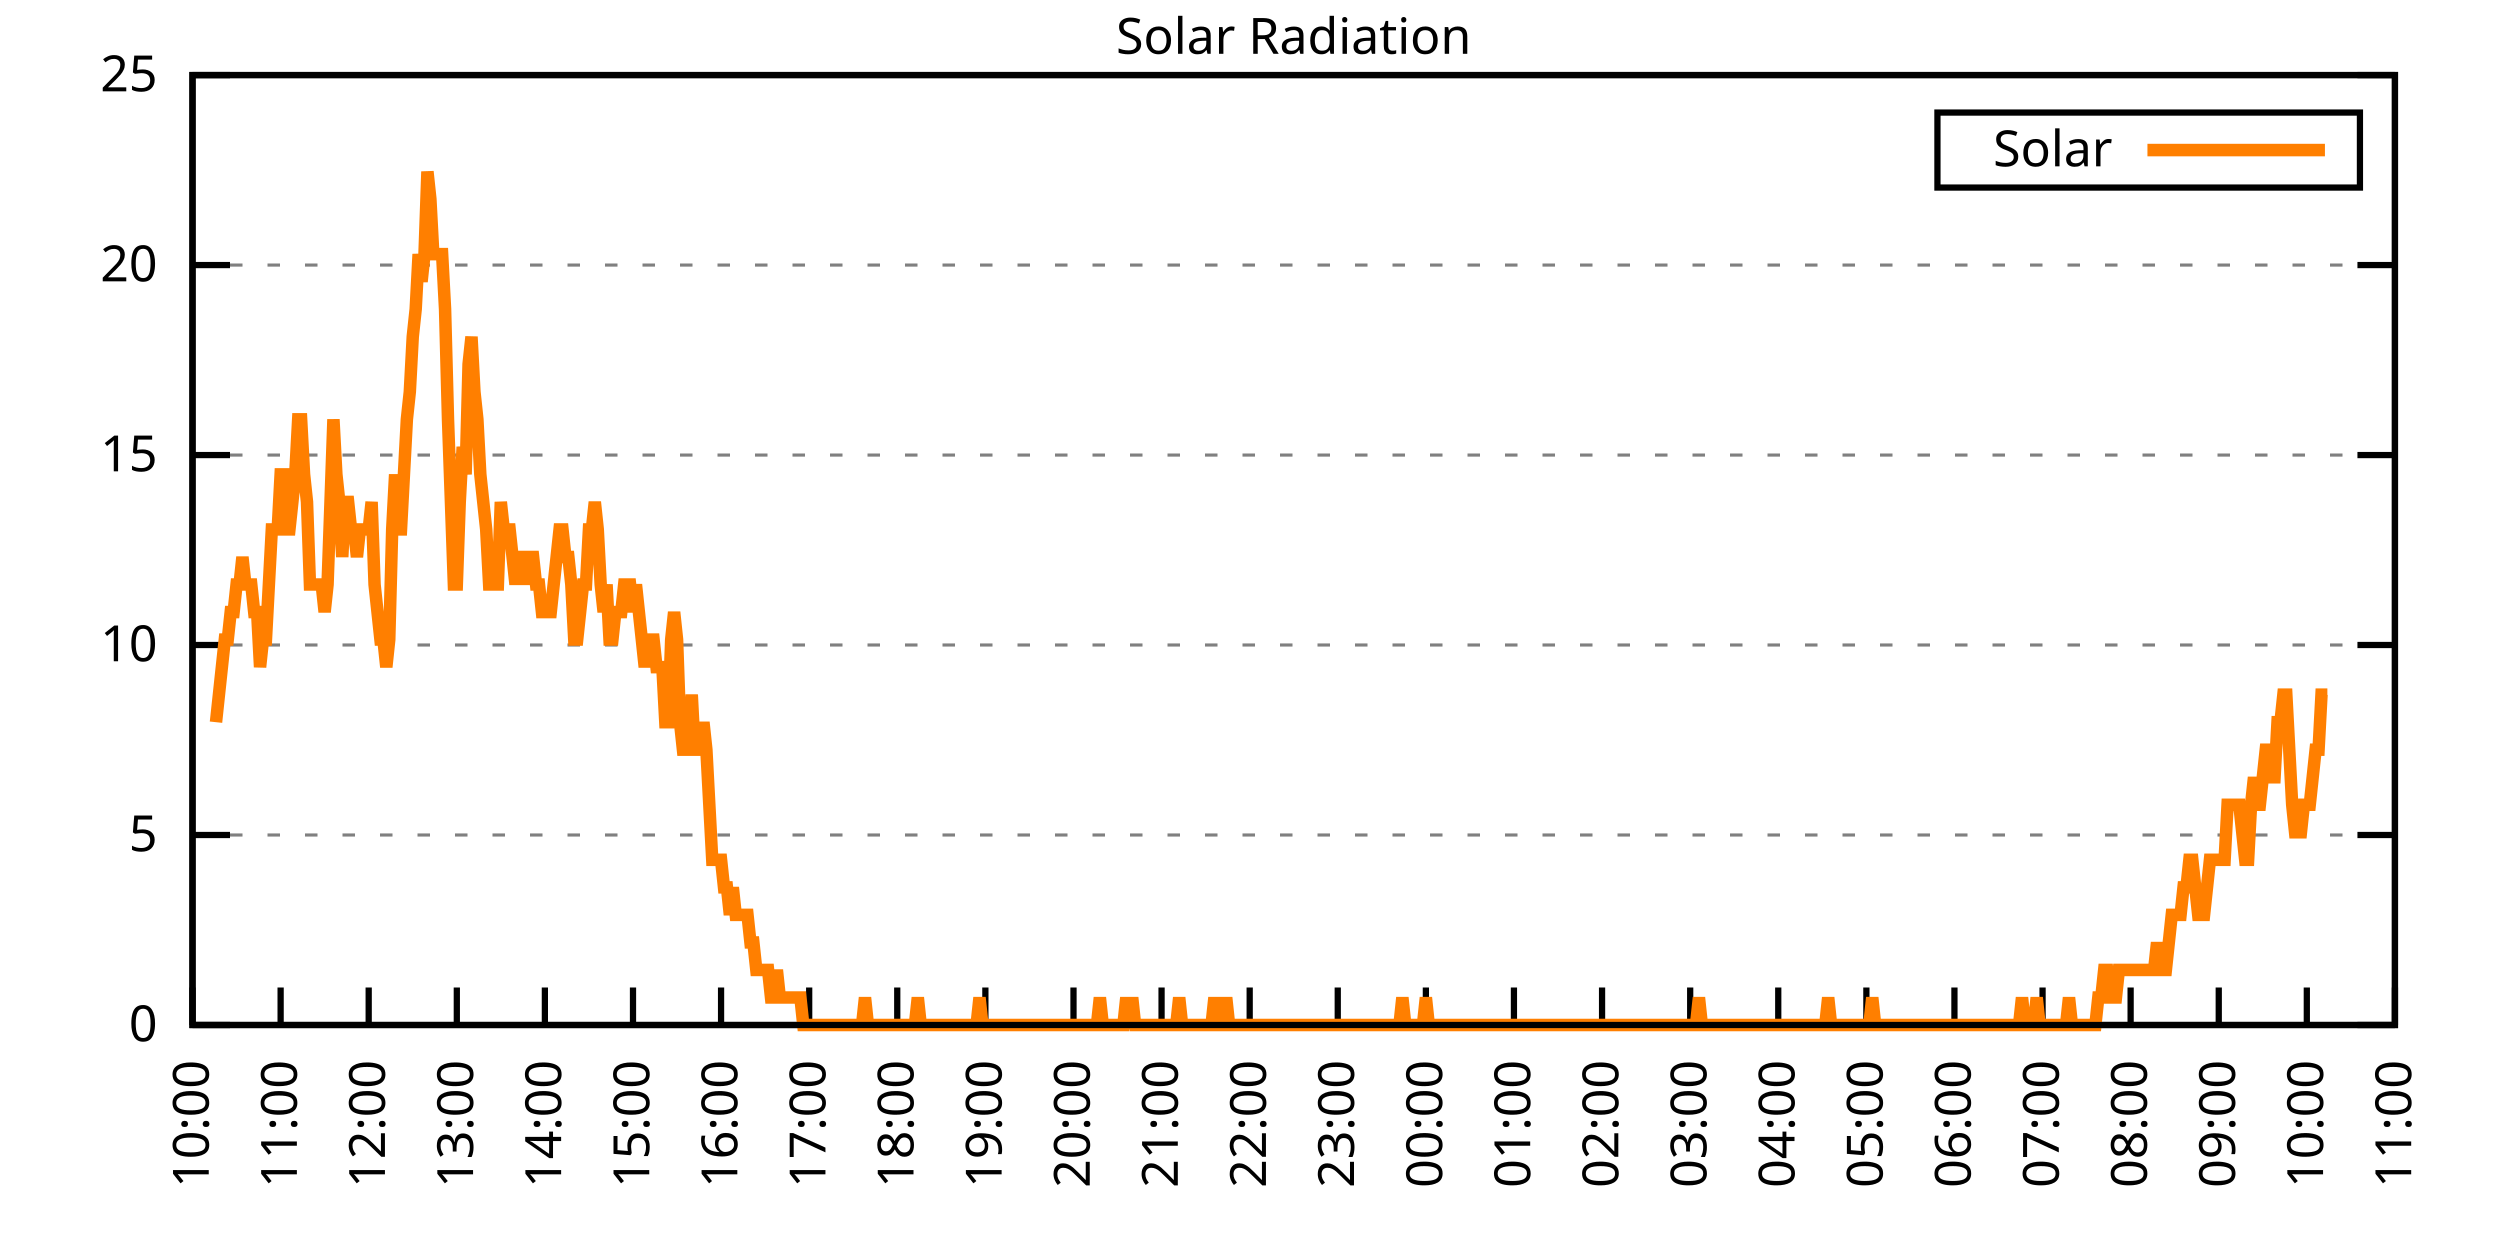
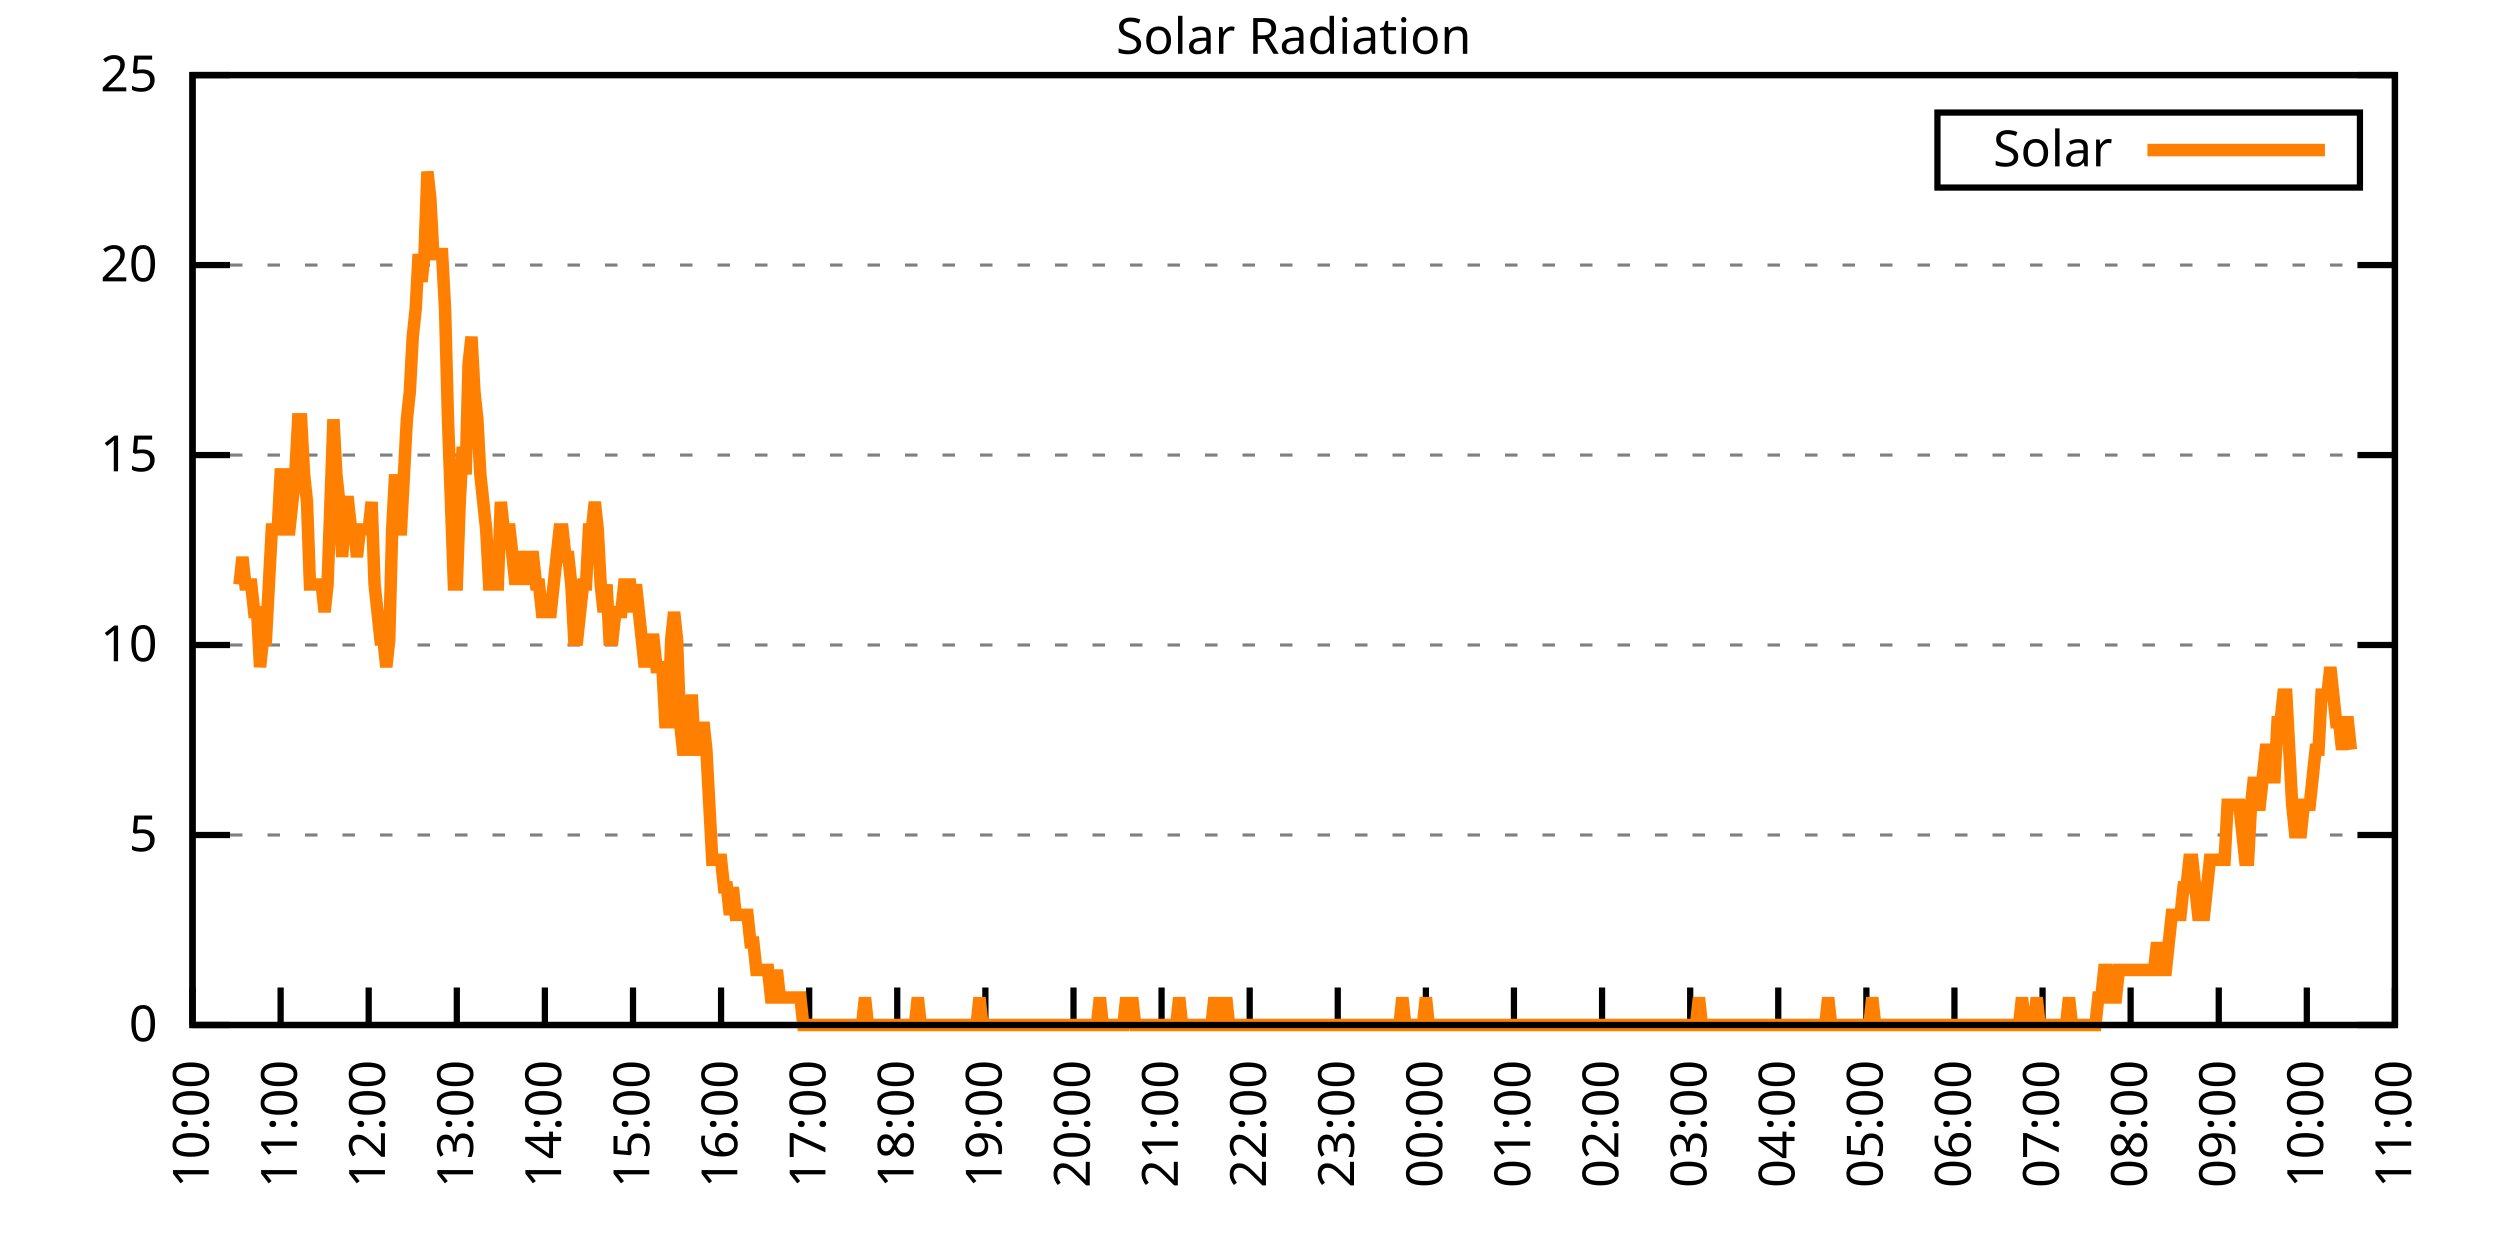
<svg xmlns="http://www.w3.org/2000/svg" xmlns:xlink="http://www.w3.org/1999/xlink" width="400" height="200" viewBox="0 0 400 200">
  <g id="gnuplot_canvas">
    <rect x="0" y="0" width="400" height="200" fill="none" />
    <defs>
      <circle id="gpDot" r="0.5" stroke-width="0.5" stroke="currentColor" />
      <path id="gpPt0" stroke-width="0.333" stroke="currentColor" d="M-1,0 h2 M0,-1 v2" />
      <path id="gpPt1" stroke-width="0.333" stroke="currentColor" d="M-1,-1 L1,1 M1,-1 L-1,1" />
      <path id="gpPt2" stroke-width="0.333" stroke="currentColor" d="M-1,0 L1,0 M0,-1 L0,1 M-1,-1 L1,1 M-1,1 L1,-1" />
      <rect id="gpPt3" stroke-width="0.333" stroke="currentColor" x="-1" y="-1" width="2" height="2" />
      <rect id="gpPt4" stroke-width="0.333" stroke="currentColor" fill="currentColor" x="-1" y="-1" width="2" height="2" />
      <circle id="gpPt5" stroke-width="0.333" stroke="currentColor" cx="0" cy="0" r="1" />
      <use xlink:href="#gpPt5" id="gpPt6" fill="currentColor" stroke="none" />
      <path id="gpPt7" stroke-width="0.333" stroke="currentColor" d="M0,-1.33 L-1.33,0.67 L1.33,0.67 z" />
      <use xlink:href="#gpPt7" id="gpPt8" fill="currentColor" stroke="none" />
      <use xlink:href="#gpPt7" id="gpPt9" stroke="currentColor" transform="rotate(180)" />
      <use xlink:href="#gpPt9" id="gpPt10" fill="currentColor" stroke="none" />
      <use xlink:href="#gpPt3" id="gpPt11" stroke="currentColor" transform="rotate(45)" />
      <use xlink:href="#gpPt11" id="gpPt12" fill="currentColor" stroke="none" />
      <path id="gpPt13" stroke-width="0.333" stroke="currentColor" d="M0,1.330 L1.265,0.411 L0.782,-1.067 L-0.782,-1.076 L-1.265,0.411 z" />
      <use xlink:href="#gpPt13" id="gpPt14" fill="currentColor" stroke="none" />
      <filter id="textbox" filterUnits="objectBoundingBox" x="0" y="0" height="1" width="1">
        <feFlood flood-color="white" flood-opacity="1" result="bgnd" />
        <feComposite in="SourceGraphic" in2="bgnd" operator="atop" />
      </filter>
      <filter id="greybox" filterUnits="objectBoundingBox" x="0" y="0" height="1" width="1">
        <feFlood flood-color="lightgrey" flood-opacity="1" result="grey" />
        <feComposite in="SourceGraphic" in2="grey" operator="atop" />
      </filter>
    </defs>
    <g fill="none" color="white" stroke="currentColor" stroke-width="1.00" stroke-linecap="butt" stroke-linejoin="miter">
</g>
    <g fill="none" color="black" stroke="currentColor" stroke-width="1.00" stroke-linecap="butt" stroke-linejoin="miter">
      <g stroke="none" shape-rendering="crispEdges">
        <polygon fill="rgb(255, 255, 255)" points="30.80,164.00 383.18,164.00 383.18,12.02 30.80,12.02 " />
      </g>
    </g>
    <g fill="none" color="black" stroke="currentColor" stroke-width="1.00" stroke-linecap="butt" stroke-linejoin="miter">
</g>
    <g fill="none" color="black" stroke="black" stroke-width="0.50" stroke-linecap="butt" stroke-linejoin="miter">
</g>
    <g fill="none" color="gray" stroke="currentColor" stroke-width="0.50" stroke-linecap="butt" stroke-linejoin="miter">
      <path stroke="gray" stroke-dasharray="2,4" class="gridline" d="M30.80,164.00 L383.19,164.00  " />
    </g>
    <g fill="none" color="gray" stroke="gray" stroke-width="1.00" stroke-linecap="butt" stroke-linejoin="miter">
</g>
    <g fill="none" color="black" stroke="currentColor" stroke-width="1.00" stroke-linecap="butt" stroke-linejoin="miter">
      <path stroke="black" d="M30.80,164.00 L36.80,164.00 M383.19,164.00 L377.19,164.00  " />
      <g transform="translate(25.20,166.60)" stroke="none" fill="black" font-family="Sans" font-size="8.00" text-anchor="end">
        <text>
          <tspan font-family="Sans"> 0</tspan>
        </text>
      </g>
    </g>
    <g fill="none" color="black" stroke="currentColor" stroke-width="1.00" stroke-linecap="butt" stroke-linejoin="miter">
</g>
    <g fill="none" color="black" stroke="black" stroke-width="0.50" stroke-linecap="butt" stroke-linejoin="miter">
</g>
    <g fill="none" color="gray" stroke="currentColor" stroke-width="0.50" stroke-linecap="butt" stroke-linejoin="miter">
      <path stroke="gray" stroke-dasharray="2,4" class="gridline" d="M30.80,133.60 L383.19,133.60  " />
    </g>
    <g fill="none" color="gray" stroke="gray" stroke-width="1.00" stroke-linecap="butt" stroke-linejoin="miter">
</g>
    <g fill="none" color="black" stroke="currentColor" stroke-width="1.00" stroke-linecap="butt" stroke-linejoin="miter">
      <path stroke="black" d="M30.80,133.60 L36.80,133.60 M383.19,133.60 L377.19,133.60  " />
      <g transform="translate(25.20,136.20)" stroke="none" fill="black" font-family="Sans" font-size="8.00" text-anchor="end">
        <text>
          <tspan font-family="Sans"> 5</tspan>
        </text>
      </g>
    </g>
    <g fill="none" color="black" stroke="currentColor" stroke-width="1.00" stroke-linecap="butt" stroke-linejoin="miter">
</g>
    <g fill="none" color="black" stroke="black" stroke-width="0.50" stroke-linecap="butt" stroke-linejoin="miter">
</g>
    <g fill="none" color="gray" stroke="currentColor" stroke-width="0.50" stroke-linecap="butt" stroke-linejoin="miter">
      <path stroke="gray" stroke-dasharray="2,4" class="gridline" d="M30.80,103.20 L383.19,103.20  " />
    </g>
    <g fill="none" color="gray" stroke="gray" stroke-width="1.00" stroke-linecap="butt" stroke-linejoin="miter">
</g>
    <g fill="none" color="black" stroke="currentColor" stroke-width="1.00" stroke-linecap="butt" stroke-linejoin="miter">
      <path stroke="black" d="M30.80,103.20 L36.80,103.20 M383.19,103.20 L377.19,103.20  " />
      <g transform="translate(25.20,105.80)" stroke="none" fill="black" font-family="Sans" font-size="8.00" text-anchor="end">
        <text>
          <tspan font-family="Sans"> 10</tspan>
        </text>
      </g>
    </g>
    <g fill="none" color="black" stroke="currentColor" stroke-width="1.00" stroke-linecap="butt" stroke-linejoin="miter">
</g>
    <g fill="none" color="black" stroke="black" stroke-width="0.50" stroke-linecap="butt" stroke-linejoin="miter">
</g>
    <g fill="none" color="gray" stroke="currentColor" stroke-width="0.50" stroke-linecap="butt" stroke-linejoin="miter">
      <path stroke="gray" stroke-dasharray="2,4" class="gridline" d="M30.80,72.81 L383.19,72.81  " />
    </g>
    <g fill="none" color="gray" stroke="gray" stroke-width="1.00" stroke-linecap="butt" stroke-linejoin="miter">
</g>
    <g fill="none" color="black" stroke="currentColor" stroke-width="1.00" stroke-linecap="butt" stroke-linejoin="miter">
      <path stroke="black" d="M30.80,72.81 L36.80,72.81 M383.19,72.81 L377.19,72.81  " />
      <g transform="translate(25.20,75.41)" stroke="none" fill="black" font-family="Sans" font-size="8.00" text-anchor="end">
        <text>
          <tspan font-family="Sans"> 15</tspan>
        </text>
      </g>
    </g>
    <g fill="none" color="black" stroke="currentColor" stroke-width="1.00" stroke-linecap="butt" stroke-linejoin="miter">
</g>
    <g fill="none" color="black" stroke="black" stroke-width="0.50" stroke-linecap="butt" stroke-linejoin="miter">
</g>
    <g fill="none" color="gray" stroke="currentColor" stroke-width="0.50" stroke-linecap="butt" stroke-linejoin="miter">
      <path stroke="gray" stroke-dasharray="2,4" class="gridline" d="M30.80,42.41 L383.19,42.41  " />
    </g>
    <g fill="none" color="gray" stroke="gray" stroke-width="1.00" stroke-linecap="butt" stroke-linejoin="miter">
</g>
    <g fill="none" color="black" stroke="currentColor" stroke-width="1.00" stroke-linecap="butt" stroke-linejoin="miter">
      <path stroke="black" d="M30.80,42.41 L36.80,42.41 M383.19,42.41 L377.19,42.41  " />
      <g transform="translate(25.20,45.01)" stroke="none" fill="black" font-family="Sans" font-size="8.00" text-anchor="end">
        <text>
          <tspan font-family="Sans"> 20</tspan>
        </text>
      </g>
    </g>
    <g fill="none" color="black" stroke="currentColor" stroke-width="1.00" stroke-linecap="butt" stroke-linejoin="miter">
</g>
    <g fill="none" color="black" stroke="black" stroke-width="0.50" stroke-linecap="butt" stroke-linejoin="miter">
</g>
    <g fill="none" color="gray" stroke="currentColor" stroke-width="0.50" stroke-linecap="butt" stroke-linejoin="miter">
      <path stroke="gray" stroke-dasharray="2,4" class="gridline" d="M30.80,12.01 L383.19,12.01  " />
    </g>
    <g fill="none" color="gray" stroke="gray" stroke-width="1.00" stroke-linecap="butt" stroke-linejoin="miter">
</g>
    <g fill="none" color="black" stroke="currentColor" stroke-width="1.00" stroke-linecap="butt" stroke-linejoin="miter">
      <path stroke="black" d="M30.80,12.01 L36.80,12.01 M383.19,12.01 L377.19,12.01  " />
      <g transform="translate(25.20,14.61)" stroke="none" fill="black" font-family="Sans" font-size="8.00" text-anchor="end">
        <text>
          <tspan font-family="Sans"> 25</tspan>
        </text>
      </g>
    </g>
    <g fill="none" color="black" stroke="currentColor" stroke-width="1.00" stroke-linecap="butt" stroke-linejoin="miter">
      <path stroke="black" d="M30.80,164.00 L30.80,158.00  " />
      <g transform="translate(33.40,169.60) rotate(270.00)" stroke="none" fill="black" font-family="Sans" font-size="8.00" text-anchor="end">
        <text>
          <tspan font-family="Sans">10:00</tspan>
        </text>
      </g>
    </g>
    <g fill="none" color="black" stroke="currentColor" stroke-width="1.00" stroke-linecap="butt" stroke-linejoin="miter">
      <path stroke="black" d="M44.90,164.00 L44.90,158.00  " />
      <g transform="translate(47.50,169.60) rotate(270.00)" stroke="none" fill="black" font-family="Sans" font-size="8.00" text-anchor="end">
        <text>
          <tspan font-family="Sans">11:00</tspan>
        </text>
      </g>
    </g>
    <g fill="none" color="black" stroke="currentColor" stroke-width="1.00" stroke-linecap="butt" stroke-linejoin="miter">
      <path stroke="black" d="M58.99,164.00 L58.99,158.00  " />
      <g transform="translate(61.59,169.60) rotate(270.00)" stroke="none" fill="black" font-family="Sans" font-size="8.00" text-anchor="end">
        <text>
          <tspan font-family="Sans">12:00</tspan>
        </text>
      </g>
    </g>
    <g fill="none" color="black" stroke="currentColor" stroke-width="1.00" stroke-linecap="butt" stroke-linejoin="miter">
      <path stroke="black" d="M73.09,164.00 L73.09,158.00  " />
      <g transform="translate(75.69,169.60) rotate(270.00)" stroke="none" fill="black" font-family="Sans" font-size="8.00" text-anchor="end">
        <text>
          <tspan font-family="Sans">13:00</tspan>
        </text>
      </g>
    </g>
    <g fill="none" color="black" stroke="currentColor" stroke-width="1.00" stroke-linecap="butt" stroke-linejoin="miter">
      <path stroke="black" d="M87.18,164.00 L87.18,158.00  " />
      <g transform="translate(89.78,169.60) rotate(270.00)" stroke="none" fill="black" font-family="Sans" font-size="8.00" text-anchor="end">
        <text>
          <tspan font-family="Sans">14:00</tspan>
        </text>
      </g>
    </g>
    <g fill="none" color="black" stroke="currentColor" stroke-width="1.00" stroke-linecap="butt" stroke-linejoin="miter">
      <path stroke="black" d="M101.28,164.00 L101.28,158.00  " />
      <g transform="translate(103.88,169.60) rotate(270.00)" stroke="none" fill="black" font-family="Sans" font-size="8.00" text-anchor="end">
        <text>
          <tspan font-family="Sans">15:00</tspan>
        </text>
      </g>
    </g>
    <g fill="none" color="black" stroke="currentColor" stroke-width="1.00" stroke-linecap="butt" stroke-linejoin="miter">
      <path stroke="black" d="M115.37,164.00 L115.37,158.00  " />
      <g transform="translate(117.97,169.60) rotate(270.00)" stroke="none" fill="black" font-family="Sans" font-size="8.00" text-anchor="end">
        <text>
          <tspan font-family="Sans">16:00</tspan>
        </text>
      </g>
    </g>
    <g fill="none" color="black" stroke="currentColor" stroke-width="1.00" stroke-linecap="butt" stroke-linejoin="miter">
      <path stroke="black" d="M129.47,164.00 L129.47,158.00  " />
      <g transform="translate(132.07,169.60) rotate(270.00)" stroke="none" fill="black" font-family="Sans" font-size="8.00" text-anchor="end">
        <text>
          <tspan font-family="Sans">17:00</tspan>
        </text>
      </g>
    </g>
    <g fill="none" color="black" stroke="currentColor" stroke-width="1.00" stroke-linecap="butt" stroke-linejoin="miter">
      <path stroke="black" d="M143.56,164.00 L143.56,158.00  " />
      <g transform="translate(146.16,169.60) rotate(270.00)" stroke="none" fill="black" font-family="Sans" font-size="8.00" text-anchor="end">
        <text>
          <tspan font-family="Sans">18:00</tspan>
        </text>
      </g>
    </g>
    <g fill="none" color="black" stroke="currentColor" stroke-width="1.00" stroke-linecap="butt" stroke-linejoin="miter">
      <path stroke="black" d="M157.66,164.00 L157.66,158.00  " />
      <g transform="translate(160.26,169.60) rotate(270.00)" stroke="none" fill="black" font-family="Sans" font-size="8.00" text-anchor="end">
        <text>
          <tspan font-family="Sans">19:00</tspan>
        </text>
      </g>
    </g>
    <g fill="none" color="black" stroke="currentColor" stroke-width="1.00" stroke-linecap="butt" stroke-linejoin="miter">
      <path stroke="black" d="M171.76,164.00 L171.76,158.00  " />
      <g transform="translate(174.36,169.60) rotate(270.00)" stroke="none" fill="black" font-family="Sans" font-size="8.00" text-anchor="end">
        <text>
          <tspan font-family="Sans">20:00</tspan>
        </text>
      </g>
    </g>
    <g fill="none" color="black" stroke="currentColor" stroke-width="1.00" stroke-linecap="butt" stroke-linejoin="miter">
      <path stroke="black" d="M185.85,164.00 L185.85,158.00  " />
      <g transform="translate(188.45,169.60) rotate(270.00)" stroke="none" fill="black" font-family="Sans" font-size="8.00" text-anchor="end">
        <text>
          <tspan font-family="Sans">21:00</tspan>
        </text>
      </g>
    </g>
    <g fill="none" color="black" stroke="currentColor" stroke-width="1.00" stroke-linecap="butt" stroke-linejoin="miter">
      <path stroke="black" d="M199.95,164.00 L199.95,158.00  " />
      <g transform="translate(202.55,169.60) rotate(270.00)" stroke="none" fill="black" font-family="Sans" font-size="8.00" text-anchor="end">
        <text>
          <tspan font-family="Sans">22:00</tspan>
        </text>
      </g>
    </g>
    <g fill="none" color="black" stroke="currentColor" stroke-width="1.00" stroke-linecap="butt" stroke-linejoin="miter">
      <path stroke="black" d="M214.04,164.00 L214.04,158.00  " />
      <g transform="translate(216.64,169.60) rotate(270.00)" stroke="none" fill="black" font-family="Sans" font-size="8.00" text-anchor="end">
        <text>
          <tspan font-family="Sans">23:00</tspan>
        </text>
      </g>
    </g>
    <g fill="none" color="black" stroke="currentColor" stroke-width="1.00" stroke-linecap="butt" stroke-linejoin="miter">
      <path stroke="black" d="M228.14,164.00 L228.14,158.00  " />
      <g transform="translate(230.74,169.60) rotate(270.00)" stroke="none" fill="black" font-family="Sans" font-size="8.00" text-anchor="end">
        <text>
          <tspan font-family="Sans">00:00</tspan>
        </text>
      </g>
    </g>
    <g fill="none" color="black" stroke="currentColor" stroke-width="1.00" stroke-linecap="butt" stroke-linejoin="miter">
      <path stroke="black" d="M242.23,164.00 L242.23,158.00  " />
      <g transform="translate(244.83,169.60) rotate(270.00)" stroke="none" fill="black" font-family="Sans" font-size="8.00" text-anchor="end">
        <text>
          <tspan font-family="Sans">01:00</tspan>
        </text>
      </g>
    </g>
    <g fill="none" color="black" stroke="currentColor" stroke-width="1.00" stroke-linecap="butt" stroke-linejoin="miter">
      <path stroke="black" d="M256.33,164.00 L256.33,158.00  " />
      <g transform="translate(258.93,169.60) rotate(270.00)" stroke="none" fill="black" font-family="Sans" font-size="8.00" text-anchor="end">
        <text>
          <tspan font-family="Sans">02:00</tspan>
        </text>
      </g>
    </g>
    <g fill="none" color="black" stroke="currentColor" stroke-width="1.00" stroke-linecap="butt" stroke-linejoin="miter">
      <path stroke="black" d="M270.43,164.00 L270.43,158.00  " />
      <g transform="translate(273.03,169.60) rotate(270.00)" stroke="none" fill="black" font-family="Sans" font-size="8.00" text-anchor="end">
        <text>
          <tspan font-family="Sans">03:00</tspan>
        </text>
      </g>
    </g>
    <g fill="none" color="black" stroke="currentColor" stroke-width="1.00" stroke-linecap="butt" stroke-linejoin="miter">
      <path stroke="black" d="M284.52,164.00 L284.52,158.00  " />
      <g transform="translate(287.12,169.60) rotate(270.00)" stroke="none" fill="black" font-family="Sans" font-size="8.00" text-anchor="end">
        <text>
          <tspan font-family="Sans">04:00</tspan>
        </text>
      </g>
    </g>
    <g fill="none" color="black" stroke="currentColor" stroke-width="1.00" stroke-linecap="butt" stroke-linejoin="miter">
      <path stroke="black" d="M298.62,164.00 L298.62,158.00  " />
      <g transform="translate(301.22,169.60) rotate(270.00)" stroke="none" fill="black" font-family="Sans" font-size="8.00" text-anchor="end">
        <text>
          <tspan font-family="Sans">05:00</tspan>
        </text>
      </g>
    </g>
    <g fill="none" color="black" stroke="currentColor" stroke-width="1.00" stroke-linecap="butt" stroke-linejoin="miter">
      <path stroke="black" d="M312.71,164.00 L312.71,158.00  " />
      <g transform="translate(315.31,169.60) rotate(270.00)" stroke="none" fill="black" font-family="Sans" font-size="8.00" text-anchor="end">
        <text>
          <tspan font-family="Sans">06:00</tspan>
        </text>
      </g>
    </g>
    <g fill="none" color="black" stroke="currentColor" stroke-width="1.00" stroke-linecap="butt" stroke-linejoin="miter">
      <path stroke="black" d="M326.81,164.00 L326.81,158.00  " />
      <g transform="translate(329.41,169.60) rotate(270.00)" stroke="none" fill="black" font-family="Sans" font-size="8.00" text-anchor="end">
        <text>
          <tspan font-family="Sans">07:00</tspan>
        </text>
      </g>
    </g>
    <g fill="none" color="black" stroke="currentColor" stroke-width="1.00" stroke-linecap="butt" stroke-linejoin="miter">
      <path stroke="black" d="M340.90,164.00 L340.90,158.00  " />
      <g transform="translate(343.50,169.60) rotate(270.00)" stroke="none" fill="black" font-family="Sans" font-size="8.00" text-anchor="end">
        <text>
          <tspan font-family="Sans">08:00</tspan>
        </text>
      </g>
    </g>
    <g fill="none" color="black" stroke="currentColor" stroke-width="1.00" stroke-linecap="butt" stroke-linejoin="miter">
      <path stroke="black" d="M355.00,164.00 L355.00,158.00  " />
      <g transform="translate(357.60,169.60) rotate(270.00)" stroke="none" fill="black" font-family="Sans" font-size="8.00" text-anchor="end">
        <text>
          <tspan font-family="Sans">09:00</tspan>
        </text>
      </g>
    </g>
    <g fill="none" color="black" stroke="currentColor" stroke-width="1.00" stroke-linecap="butt" stroke-linejoin="miter">
      <path stroke="black" d="M369.09,164.00 L369.09,158.00  " />
      <g transform="translate(371.69,169.60) rotate(270.00)" stroke="none" fill="black" font-family="Sans" font-size="8.00" text-anchor="end">
        <text>
          <tspan font-family="Sans">10:00</tspan>
        </text>
      </g>
    </g>
    <g fill="none" color="black" stroke="currentColor" stroke-width="1.00" stroke-linecap="butt" stroke-linejoin="miter">
      <path stroke="black" d="M383.19,164.00 L383.19,158.00  " />
      <g transform="translate(385.79,169.60) rotate(270.00)" stroke="none" fill="black" font-family="Sans" font-size="8.00" text-anchor="end">
        <text>
          <tspan font-family="Sans">11:00</tspan>
        </text>
      </g>
    </g>
    <g fill="none" color="black" stroke="currentColor" stroke-width="1.00" stroke-linecap="butt" stroke-linejoin="miter">
</g>
    <g fill="none" color="black" stroke="currentColor" stroke-width="1.00" stroke-linecap="butt" stroke-linejoin="miter">
      <path stroke="black" d="M30.80,12.01 L30.80,164.00 L383.19,164.00 L383.19,12.01 L30.80,12.01 Z  " />
    </g>
    <g fill="none" color="black" stroke="currentColor" stroke-width="1.00" stroke-linecap="butt" stroke-linejoin="miter">
</g>
    <g fill="none" color="black" stroke="currentColor" stroke-width="1.00" stroke-linecap="butt" stroke-linejoin="miter">
      <path stroke="black" d="M309.99,30.01 L309.99,18.01 L377.59,18.01 L377.59,30.01 L309.99,30.01 Z  " />
    </g>
    <g id="Solar_Radiation_plot_1">
      <g fill="none" color="white" stroke="black" stroke-width="2.00" stroke-linecap="butt" stroke-linejoin="miter">
</g>
      <g fill="none" color="black" stroke="currentColor" stroke-width="2.00" stroke-linecap="butt" stroke-linejoin="miter">
        <g transform="translate(337.99,26.61)" stroke="none" fill="black" font-family="Sans" font-size="8.00" text-anchor="end">
          <text>
            <tspan font-family="Sans">Solar</tspan>
          </text>
        </g>
      </g>
      <g fill="none" color="black" stroke="currentColor" stroke-width="2.00" stroke-linecap="butt" stroke-linejoin="miter">
-         <path stroke="rgb(255, 127,   0)" d="M343.59,24.01 L371.99,24.01 M34.56,115.55 L35.03,111.14 L35.50,106.74 L35.97,102.33 L36.44,102.33 L36.91,97.93   L37.38,97.93 L37.85,93.52 L38.32,93.52 L38.79,89.12 L39.26,93.52 L39.73,93.52 L40.20,93.52 L40.67,97.93   L41.14,97.93 L41.61,106.74 L42.08,102.33 L42.55,102.33 L43.02,93.52 L43.49,84.71 L43.96,84.71 L44.43,84.71   L44.90,75.90 L45.37,75.90 L45.84,84.71 L46.31,84.71 L46.78,80.31 L47.24,75.90 L47.71,67.09 L48.18,67.09   L48.65,75.90 L49.12,80.31 L49.59,93.52 L50.06,93.52 L50.53,93.52 L51.00,93.52 L51.47,93.52 L51.94,97.93   L52.41,93.52 L52.88,80.31 L53.35,67.09 L53.82,75.90 L54.29,80.31 L54.76,89.12 L55.23,80.31 L55.70,80.31   L56.17,84.71 L56.64,84.71 L57.11,89.12 L57.58,84.71 L58.05,84.71 L58.52,84.71 L58.99,84.71 L59.46,80.31   L59.93,93.52 L60.40,97.93 L60.87,102.33 L61.34,102.33 L61.81,106.74 L62.28,102.33 L62.75,84.71 L63.22,75.90   L63.69,84.71 L64.16,84.71 L64.63,75.90 L65.10,67.09 L65.57,62.69 L66.04,53.88 L66.51,49.47 L66.98,40.66   L67.45,45.07 L67.92,40.66 L68.39,27.45 L68.86,31.85 L69.33,40.66 L69.80,40.66 L70.27,40.66 L70.74,40.66   L71.21,49.47 L71.68,67.09 L72.15,80.31 L72.62,93.52 L73.09,93.52 L73.56,80.31 L74.03,71.50 L74.50,75.90   L74.97,58.28 L75.44,53.88 L75.91,62.69 L76.38,67.09 L76.85,75.90 L77.32,80.31 L77.79,84.71 L78.26,93.52   L78.73,93.52 L79.19,93.52 L79.66,93.52 L80.13,80.31 L80.60,84.71 L81.07,84.71 L81.54,84.71 L82.01,89.12   L82.48,93.52 L82.95,89.12 L83.42,89.12 L83.89,93.52 L84.36,89.12 L84.83,89.12 L85.30,89.12 L85.77,93.52   L86.24,93.52 L86.71,97.93 L87.18,97.93 L87.65,97.93 L88.12,97.93 L88.59,93.52 L89.06,89.12 L89.53,84.71   L90.00,84.71 L90.47,89.12 L90.94,89.12 L91.41,93.52 L91.88,102.33 L92.35,102.33 L92.82,97.93 L93.29,93.52   L93.76,93.52 L94.23,84.71 L94.70,84.71 L95.17,80.31 L95.64,84.71 L96.11,93.52 L96.58,97.93 L97.05,93.52   L97.52,102.33 L97.99,102.33 L98.46,97.93 L98.93,97.93 L99.40,97.93 L99.87,93.52 L100.34,93.52 L100.81,93.52   L101.28,97.93 L101.75,93.52 L102.22,97.93 L102.69,102.33 L103.16,106.74 L103.63,102.33 L104.10,102.33 L104.57,102.33   L105.04,106.74 L105.51,106.74 L105.98,106.74 L106.45,115.55 L106.92,115.55 L107.39,102.33 L107.86,97.93 L108.33,102.33   L108.80,115.55 L109.27,119.95 L109.74,119.95 L110.21,119.95 L110.68,111.14 L111.14,119.95 L111.61,119.95 L112.08,119.95   L112.55,115.55 L113.02,119.95 L113.49,128.76 L113.96,137.57 L114.43,137.57 L114.90,137.57 L115.37,137.57 L115.84,141.98   L116.31,141.98 L116.78,146.38 L117.25,141.98 L117.72,146.38 L118.19,146.38 L118.66,146.38 L119.13,146.38 L119.60,146.38   L120.07,150.79 L120.54,150.79 L121.01,155.19 L121.48,155.19 L121.95,155.19 L122.42,155.19 L122.89,155.19 L123.36,159.60   L123.83,159.60 L124.30,155.19 L124.77,159.60 L125.24,159.60 L125.71,159.60 L126.18,159.60 L126.65,159.60 L127.12,159.60   L127.59,159.60 L128.06,159.60 L128.53,164.00 L129.00,164.00 L129.47,164.00 L129.94,164.00 L130.41,164.00 L130.88,164.00   L131.35,164.00 L131.82,164.00 L132.29,164.00 L132.76,164.00 L133.23,164.00 L133.70,164.00 L134.17,164.00 L134.64,164.00   L135.11,164.00 L135.58,164.00 L136.05,164.00 L136.52,164.00 L136.99,164.00 L137.46,164.00 L137.93,164.00 L138.40,159.60   L138.87,164.00 L139.34,164.00 L139.81,164.00 L140.28,164.00 L140.75,164.00 L141.22,164.00 L141.69,164.00 L142.16,164.00   L142.63,164.00 L143.09,164.00 L143.56,164.00 L144.03,164.00 L144.50,164.00 L144.97,164.00 L145.44,164.00 L145.91,164.00   L146.38,164.00 L146.85,159.60 L147.32,164.00 L147.79,164.00 L148.26,164.00 L148.73,164.00 L149.20,164.00 L149.67,164.00   L150.14,164.00 L150.61,164.00 L151.08,164.00 L151.55,164.00 L152.02,164.00 L152.49,164.00 L152.96,164.00 L153.43,164.00   L153.90,164.00 L154.37,164.00 L154.84,164.00 L155.31,164.00 L155.78,164.00 L156.25,164.00 L156.72,159.60 L157.19,164.00   L157.66,164.00 L158.13,164.00 L158.60,164.00 L159.07,164.00 L159.54,164.00 L160.01,164.00 L160.48,164.00 L160.95,164.00   L161.42,164.00 L161.89,164.00 L162.36,164.00 L162.83,164.00 L163.30,164.00 L163.77,164.00 L164.24,164.00 L164.71,164.00   L165.18,164.00 L165.65,164.00 L166.12,164.00 L166.59,164.00 L167.06,164.00 L167.53,164.00 L168.00,164.00 L168.47,164.00   L168.94,164.00 L169.41,164.00 L169.88,164.00 L170.35,164.00 L170.82,164.00 L171.29,164.00 L171.76,164.00 L172.23,164.00   L172.70,164.00 L173.17,164.00 L173.64,164.00 L174.11,164.00 L174.58,164.00 L175.04,164.00 L175.51,164.00 L175.98,159.60   L176.45,164.00 L176.92,164.00 L177.39,164.00 L177.86,164.00 L178.33,164.00 L178.80,164.00 L179.27,164.00 L179.74,164.00   L180.21,159.60 L180.68,164.00 L181.15,159.60 L181.62,164.00 L182.09,164.00 L182.56,164.00 L183.03,164.00 L183.50,164.00   L183.97,164.00 L184.44,164.00 L184.91,164.00 L185.38,164.00 L185.85,164.00 L186.32,164.00 L186.79,164.00 L187.26,164.00   L187.73,164.00 L188.20,164.00 L188.67,159.60 L189.14,164.00 L189.61,164.00 L190.08,164.00 L190.55,164.00 L191.02,164.00   L191.49,164.00 L191.96,164.00 L192.43,164.00 L192.90,164.00 L193.37,164.00 L193.84,164.00 L194.31,159.60 L194.78,164.00   L195.25,164.00 L195.72,164.00 L196.19,159.60 L196.66,164.00 L197.13,164.00 L197.60,164.00 L198.07,164.00 L198.54,164.00   L199.01,164.00 L199.48,164.00 L199.95,164.00 L200.42,164.00 L200.89,164.00 L201.36,164.00 L201.83,164.00 L202.30,164.00   L202.77,164.00 L203.24,164.00 L203.71,164.00 L204.18,164.00 L204.65,164.00 L205.12,164.00 L205.59,164.00 L206.06,164.00   L206.53,164.00 L207.00,164.00 L207.46,164.00 L207.93,164.00 L208.40,164.00 L208.87,164.00 L209.34,164.00 L209.81,164.00   L210.28,164.00 L210.75,164.00 L211.22,164.00 L211.69,164.00 L212.16,164.00 L212.63,164.00 L213.10,164.00 L213.57,164.00   L214.04,164.00 L214.51,164.00 L214.98,164.00 L215.45,164.00 L215.92,164.00 L216.39,164.00 L216.86,164.00 L217.33,164.00   L217.80,164.00 L218.27,164.00 L218.74,164.00 L219.21,164.00 L219.68,164.00 L220.15,164.00 L220.62,164.00 L221.09,164.00   L221.56,164.00 L222.03,164.00 L222.50,164.00 L222.97,164.00 L223.44,164.00 L223.91,164.00 L224.38,159.60 L224.85,164.00   L225.32,164.00 L225.79,164.00 L226.26,164.00 L226.73,164.00 L227.20,164.00 L227.67,164.00 L228.14,159.60 L228.61,164.00   L229.08,164.00 L229.55,164.00 L230.02,164.00 L230.49,164.00 L230.96,164.00 L231.43,164.00 L231.90,164.00 L232.37,164.00   L232.84,164.00 L233.31,164.00 L233.78,164.00 L234.25,164.00 L234.72,164.00 L235.19,164.00 L235.66,164.00 L236.13,164.00   L236.60,164.00 L237.07,164.00 L237.54,164.00 L238.01,164.00 L238.48,164.00 L238.95,164.00 L239.41,164.00 L239.88,164.00   L240.35,164.00 L240.82,164.00 L241.29,164.00 L241.76,164.00 L242.23,164.00 L242.70,164.00 L243.17,164.00 L243.64,164.00   L244.11,164.00 L244.58,164.00 L245.05,164.00 L245.52,164.00 L245.99,164.00 L246.46,164.00 L246.93,164.00 L247.40,164.00   L247.87,164.00 L248.34,164.00 L248.81,164.00 L249.28,164.00 L249.75,164.00 L250.22,164.00 L250.69,164.00 L251.16,164.00   L251.63,164.00 L252.10,164.00 L252.57,164.00 L253.04,164.00 L253.51,164.00 L253.98,164.00 L254.45,164.00 L254.92,164.00   L255.39,164.00 L255.86,164.00 L256.33,164.00 L256.80,164.00 L257.27,164.00 L257.74,164.00 L258.21,164.00 L258.68,164.00   L259.15,164.00 L259.62,164.00 L260.09,164.00 L260.56,164.00 L261.03,164.00 L261.50,164.00 L261.97,164.00 L262.44,164.00   L262.91,164.00 L263.38,164.00 L263.85,164.00 L264.32,164.00 L264.79,164.00 L265.26,164.00 L265.73,164.00 L266.20,164.00   L266.67,164.00 L267.14,164.00 L267.61,164.00 L268.08,164.00 L268.55,164.00 L269.02,164.00 L269.49,164.00 L269.96,164.00   L270.43,164.00 L270.90,164.00 L271.36,164.00 L271.83,159.60 L272.30,164.00 L272.77,164.00 L273.24,164.00 L273.71,164.00   L274.18,164.00 L274.65,164.00 L275.12,164.00 L275.59,164.00 L276.06,164.00 L276.53,164.00 L277.00,164.00 L277.47,164.00   L277.94,164.00 L278.41,164.00 L278.88,164.00 L279.35,164.00 L279.82,164.00 L280.29,164.00 L280.76,164.00 L281.23,164.00   L281.70,164.00 L282.17,164.00 L282.64,164.00 L283.11,164.00 L283.58,164.00 L284.05,164.00 L284.52,164.00 L284.99,164.00   L285.46,164.00 L285.93,164.00 L286.40,164.00 L286.87,164.00 L287.34,164.00 L287.81,164.00 L288.28,164.00 L288.75,164.00   L289.22,164.00 L289.69,164.00 L290.16,164.00 L290.63,164.00 L291.10,164.00 L291.57,164.00 L292.04,164.00 L292.51,159.60   L292.98,164.00 L293.45,164.00 L293.92,164.00 L294.39,164.00 L294.86,164.00 L295.33,164.00 L295.80,164.00 L296.27,164.00   L296.74,164.00 L297.21,164.00 L297.68,164.00 L298.15,164.00 L298.62,164.00 L299.09,164.00 L299.56,159.60 L300.03,164.00   L300.50,164.00 L300.97,164.00 L301.44,164.00 L301.91,164.00 L302.38,164.00 L302.85,164.00 L303.31,164.00 L303.78,164.00   L304.25,164.00 L304.72,164.00 L305.19,164.00 L305.66,164.00 L306.13,164.00 L306.60,164.00 L307.07,164.00 L307.54,164.00   L308.01,164.00 L308.48,164.00 L308.95,164.00 L309.42,164.00 L309.89,164.00 L310.36,164.00 L310.83,164.00 L311.30,164.00   L311.77,164.00 L312.24,164.00 L312.71,164.00 L313.18,164.00 L313.65,164.00 L314.12,164.00 L314.59,164.00 L315.06,164.00   L315.53,164.00 L316.00,164.00 L316.47,164.00 L316.94,164.00 L317.41,164.00 L317.88,164.00 L318.35,164.00 L318.82,164.00   L319.29,164.00 L319.76,164.00 L320.23,164.00 L320.70,164.00 L321.17,164.00 L321.64,164.00 L322.11,164.00 L322.58,164.00   L323.05,164.00 L323.52,159.60 L323.99,164.00 L324.46,164.00 L324.93,164.00 L325.40,164.00 L325.87,159.60 L326.34,164.00   L326.81,164.00 L327.28,164.00 L327.75,164.00 L328.22,164.00 L328.69,164.00 L329.16,164.00 L329.63,164.00 L330.10,164.00   L330.57,164.00 L331.04,159.60 L331.51,164.00 L331.98,164.00 L332.45,164.00 L332.92,164.00 L333.39,164.00 L333.86,164.00   L334.33,164.00 L334.80,164.00 L335.26,164.00 L335.73,159.60 L336.20,159.60 L336.67,155.19 L337.14,155.19 L337.61,159.60   L338.08,159.60 L338.55,159.60 L339.02,155.19 L339.49,155.19 L339.96,155.19 L340.43,155.19 L340.90,155.19 L341.37,155.19   L341.84,155.19 L342.31,155.19 L342.78,155.19 L343.25,155.19 L343.72,155.19 L344.19,155.19 L344.66,155.19 L345.13,150.79   L345.60,155.19 L346.07,155.19 L346.54,155.19 L347.01,150.79 L347.48,146.38 L347.95,146.38 L348.42,146.38 L348.89,146.38   L349.36,141.98 L349.83,141.98 L350.30,137.57 L350.77,137.57 L351.24,141.98 L351.71,146.38 L352.18,146.38 L352.65,146.38   L353.12,141.98 L353.59,137.57 L354.06,137.57 L354.53,137.57 L355.00,137.57 L355.47,137.57 L355.94,137.57 L356.41,128.76   L356.88,128.76 L357.35,128.76 L357.82,128.76 L358.29,128.76 L358.76,133.17 L359.23,137.57 L359.70,137.57 L360.17,128.76   L360.64,124.36 L361.11,128.76 L361.58,128.76 L362.05,124.36 L362.52,119.95 L362.99,119.95 L363.46,124.36 L363.93,124.36   L364.40,115.55 L364.87,115.55 L365.34,111.14 L365.81,111.14 L366.28,119.95 L366.75,128.76 L367.21,133.17 L367.68,133.17   L368.15,133.17 L368.62,128.76 L369.09,128.76 L369.56,128.76 L370.03,124.36 L370.50,119.95 L370.97,119.95 L371.44,111.14   L371.91,111.14 L372.38,111.14  " />
+         <path stroke="rgb(255, 127,   0)" d="M343.59,24.01 L371.99,24.01 M38.32,93.52 L38.79,89.12 L39.26,93.52 L39.73,93.52 L40.20,93.52 L40.67,97.93   L41.14,97.93 L41.61,106.74 L42.08,102.33 L42.55,102.33 L43.02,93.52 L43.49,84.71 L43.96,84.71 L44.43,84.71   L44.90,75.90 L45.37,75.90 L45.84,84.71 L46.31,84.71 L46.78,80.31 L47.24,75.90 L47.71,67.09 L48.18,67.09   L48.65,75.90 L49.12,80.31 L49.59,93.52 L50.06,93.52 L50.53,93.52 L51.00,93.52 L51.47,93.52 L51.94,97.93   L52.41,93.52 L52.88,80.31 L53.35,67.09 L53.82,75.90 L54.29,80.31 L54.76,89.12 L55.23,80.31 L55.70,80.31   L56.17,84.71 L56.64,84.71 L57.11,89.12 L57.58,84.71 L58.05,84.71 L58.52,84.71 L58.99,84.71 L59.46,80.31   L59.93,93.52 L60.40,97.93 L60.87,102.33 L61.34,102.33 L61.81,106.74 L62.28,102.33 L62.75,84.71 L63.22,75.90   L63.69,84.71 L64.16,84.71 L64.63,75.90 L65.10,67.09 L65.57,62.69 L66.04,53.88 L66.51,49.47 L66.98,40.66   L67.45,45.07 L67.92,40.66 L68.39,27.45 L68.86,31.85 L69.33,40.66 L69.80,40.66 L70.27,40.66 L70.74,40.66   L71.21,49.47 L71.68,67.09 L72.15,80.31 L72.62,93.52 L73.09,93.52 L73.56,80.31 L74.03,71.50 L74.50,75.90   L74.97,58.28 L75.44,53.88 L75.91,62.69 L76.38,67.09 L76.85,75.90 L77.32,80.31 L77.79,84.71 L78.26,93.52   L78.73,93.52 L79.19,93.52 L79.66,93.52 L80.13,80.31 L80.60,84.71 L81.07,84.71 L81.54,84.71 L82.01,89.12   L82.48,93.52 L82.95,89.12 L83.42,89.12 L83.89,93.52 L84.36,89.12 L84.83,89.12 L85.30,89.12 L85.77,93.52   L86.24,93.52 L86.71,97.93 L87.18,97.93 L87.65,97.93 L88.12,97.93 L88.59,93.52 L89.06,89.12 L89.53,84.71   L90.00,84.71 L90.47,89.12 L90.94,89.12 L91.41,93.52 L91.88,102.33 L92.35,102.33 L92.82,97.93 L93.29,93.52   L93.76,93.52 L94.23,84.71 L94.70,84.71 L95.17,80.31 L95.64,84.71 L96.11,93.52 L96.58,97.93 L97.05,93.52   L97.52,102.33 L97.99,102.33 L98.46,97.93 L98.93,97.93 L99.40,97.93 L99.87,93.52 L100.34,93.52 L100.81,93.52   L101.28,97.93 L101.75,93.52 L102.22,97.93 L102.69,102.33 L103.16,106.74 L103.63,102.33 L104.10,102.33 L104.57,102.33   L105.04,106.74 L105.51,106.74 L105.98,106.74 L106.45,115.55 L106.92,115.55 L107.39,102.33 L107.86,97.93 L108.33,102.33   L108.80,115.55 L109.27,119.95 L109.74,119.95 L110.21,119.95 L110.68,111.14 L111.14,119.95 L111.61,119.95 L112.08,119.95   L112.55,115.55 L113.02,119.95 L113.49,128.76 L113.96,137.57 L114.43,137.57 L114.90,137.57 L115.37,137.57 L115.84,141.98   L116.31,141.98 L116.78,146.38 L117.25,141.98 L117.72,146.38 L118.19,146.38 L118.66,146.38 L119.13,146.38 L119.60,146.38   L120.07,150.79 L120.54,150.79 L121.01,155.19 L121.48,155.19 L121.95,155.19 L122.42,155.19 L122.89,155.19 L123.36,159.60   L123.83,159.60 L124.30,155.19 L124.77,159.60 L125.24,159.60 L125.71,159.60 L126.18,159.60 L126.65,159.60 L127.12,159.60   L127.59,159.60 L128.06,159.60 L128.53,164.00 L129.00,164.00 L129.47,164.00 L129.94,164.00 L130.41,164.00 L130.88,164.00   L131.35,164.00 L131.82,164.00 L132.29,164.00 L132.76,164.00 L133.23,164.00 L133.70,164.00 L134.17,164.00 L134.64,164.00   L135.11,164.00 L135.58,164.00 L136.05,164.00 L136.52,164.00 L136.99,164.00 L137.46,164.00 L137.93,164.00 L138.40,159.60   L138.87,164.00 L139.34,164.00 L139.81,164.00 L140.28,164.00 L140.75,164.00 L141.22,164.00 L141.69,164.00 L142.16,164.00   L142.63,164.00 L143.09,164.00 L143.56,164.00 L144.03,164.00 L144.50,164.00 L144.97,164.00 L145.44,164.00 L145.91,164.00   L146.38,164.00 L146.85,159.60 L147.32,164.00 L147.79,164.00 L148.26,164.00 L148.73,164.00 L149.20,164.00 L149.67,164.00   L150.14,164.00 L150.61,164.00 L151.08,164.00 L151.55,164.00 L152.02,164.00 L152.49,164.00 L152.96,164.00 L153.43,164.00   L153.90,164.00 L154.37,164.00 L154.84,164.00 L155.31,164.00 L155.78,164.00 L156.25,164.00 L156.72,159.60 L157.19,164.00   L157.66,164.00 L158.13,164.00 L158.60,164.00 L159.07,164.00 L159.54,164.00 L160.01,164.00 L160.48,164.00 L160.95,164.00   L161.42,164.00 L161.89,164.00 L162.36,164.00 L162.83,164.00 L163.30,164.00 L163.77,164.00 L164.24,164.00 L164.71,164.00   L165.18,164.00 L165.65,164.00 L166.12,164.00 L166.59,164.00 L167.06,164.00 L167.53,164.00 L168.00,164.00 L168.47,164.00   L168.94,164.00 L169.41,164.00 L169.88,164.00 L170.35,164.00 L170.82,164.00 L171.29,164.00 L171.76,164.00 L172.23,164.00   L172.70,164.00 L173.17,164.00 L173.64,164.00 L174.11,164.00 L174.58,164.00 L175.04,164.00 L175.51,164.00 L175.98,159.60   L176.45,164.00 L176.92,164.00 L177.39,164.00 L177.86,164.00 L178.33,164.00 L178.80,164.00 L179.27,164.00 L179.74,164.00   L180.21,159.60 L180.68,164.00 L181.15,159.60 L181.62,164.00 L182.09,164.00 L182.56,164.00 L183.03,164.00 L183.50,164.00   L183.97,164.00 L184.44,164.00 L184.91,164.00 L185.38,164.00 L185.85,164.00 L186.32,164.00 L186.79,164.00 L187.26,164.00   L187.73,164.00 L188.20,164.00 L188.67,159.60 L189.14,164.00 L189.61,164.00 L190.08,164.00 L190.55,164.00 L191.02,164.00   L191.49,164.00 L191.96,164.00 L192.43,164.00 L192.90,164.00 L193.37,164.00 L193.84,164.00 L194.31,159.60 L194.78,164.00   L195.25,164.00 L195.72,164.00 L196.19,159.60 L196.66,164.00 L197.13,164.00 L197.60,164.00 L198.07,164.00 L198.54,164.00   L199.01,164.00 L199.48,164.00 L199.95,164.00 L200.42,164.00 L200.89,164.00 L201.36,164.00 L201.83,164.00 L202.30,164.00   L202.77,164.00 L203.24,164.00 L203.71,164.00 L204.18,164.00 L204.65,164.00 L205.12,164.00 L205.59,164.00 L206.06,164.00   L206.53,164.00 L207.00,164.00 L207.46,164.00 L207.93,164.00 L208.40,164.00 L208.87,164.00 L209.34,164.00 L209.81,164.00   L210.28,164.00 L210.75,164.00 L211.22,164.00 L211.69,164.00 L212.16,164.00 L212.63,164.00 L213.10,164.00 L213.57,164.00   L214.04,164.00 L214.51,164.00 L214.98,164.00 L215.45,164.00 L215.92,164.00 L216.39,164.00 L216.86,164.00 L217.33,164.00   L217.80,164.00 L218.27,164.00 L218.74,164.00 L219.21,164.00 L219.68,164.00 L220.15,164.00 L220.62,164.00 L221.09,164.00   L221.56,164.00 L222.03,164.00 L222.50,164.00 L222.97,164.00 L223.44,164.00 L223.91,164.00 L224.38,159.60 L224.85,164.00   L225.32,164.00 L225.79,164.00 L226.26,164.00 L226.73,164.00 L227.20,164.00 L227.67,164.00 L228.14,159.60 L228.61,164.00   L229.08,164.00 L229.55,164.00 L230.02,164.00 L230.49,164.00 L230.96,164.00 L231.43,164.00 L231.90,164.00 L232.37,164.00   L232.84,164.00 L233.31,164.00 L233.78,164.00 L234.25,164.00 L234.72,164.00 L235.19,164.00 L235.66,164.00 L236.13,164.00   L236.60,164.00 L237.07,164.00 L237.54,164.00 L238.01,164.00 L238.48,164.00 L238.95,164.00 L239.41,164.00 L239.88,164.00   L240.35,164.00 L240.82,164.00 L241.29,164.00 L241.76,164.00 L242.23,164.00 L242.70,164.00 L243.17,164.00 L243.64,164.00   L244.11,164.00 L244.58,164.00 L245.05,164.00 L245.52,164.00 L245.99,164.00 L246.46,164.00 L246.93,164.00 L247.40,164.00   L247.87,164.00 L248.34,164.00 L248.81,164.00 L249.28,164.00 L249.75,164.00 L250.22,164.00 L250.69,164.00 L251.16,164.00   L251.63,164.00 L252.10,164.00 L252.57,164.00 L253.04,164.00 L253.51,164.00 L253.98,164.00 L254.45,164.00 L254.92,164.00   L255.39,164.00 L255.86,164.00 L256.33,164.00 L256.80,164.00 L257.27,164.00 L257.74,164.00 L258.21,164.00 L258.68,164.00   L259.15,164.00 L259.62,164.00 L260.09,164.00 L260.56,164.00 L261.03,164.00 L261.50,164.00 L261.97,164.00 L262.44,164.00   L262.91,164.00 L263.38,164.00 L263.85,164.00 L264.32,164.00 L264.79,164.00 L265.26,164.00 L265.73,164.00 L266.20,164.00   L266.67,164.00 L267.14,164.00 L267.61,164.00 L268.08,164.00 L268.55,164.00 L269.02,164.00 L269.49,164.00 L269.96,164.00   L270.43,164.00 L270.90,164.00 L271.36,164.00 L271.83,159.60 L272.30,164.00 L272.77,164.00 L273.24,164.00 L273.71,164.00   L274.18,164.00 L274.65,164.00 L275.12,164.00 L275.59,164.00 L276.06,164.00 L276.53,164.00 L277.00,164.00 L277.47,164.00   L277.94,164.00 L278.41,164.00 L278.88,164.00 L279.35,164.00 L279.82,164.00 L280.29,164.00 L280.76,164.00 L281.23,164.00   L281.70,164.00 L282.17,164.00 L282.64,164.00 L283.11,164.00 L283.58,164.00 L284.05,164.00 L284.52,164.00 L284.99,164.00   L285.46,164.00 L285.93,164.00 L286.40,164.00 L286.87,164.00 L287.34,164.00 L287.81,164.00 L288.28,164.00 L288.75,164.00   L289.22,164.00 L289.69,164.00 L290.16,164.00 L290.63,164.00 L291.10,164.00 L291.57,164.00 L292.04,164.00 L292.51,159.60   L292.98,164.00 L293.45,164.00 L293.92,164.00 L294.39,164.00 L294.86,164.00 L295.33,164.00 L295.80,164.00 L296.27,164.00   L296.74,164.00 L297.21,164.00 L297.68,164.00 L298.15,164.00 L298.62,164.00 L299.09,164.00 L299.56,159.60 L300.03,164.00   L300.50,164.00 L300.97,164.00 L301.44,164.00 L301.91,164.00 L302.38,164.00 L302.85,164.00 L303.31,164.00 L303.78,164.00   L304.25,164.00 L304.72,164.00 L305.19,164.00 L305.66,164.00 L306.13,164.00 L306.60,164.00 L307.07,164.00 L307.54,164.00   L308.01,164.00 L308.48,164.00 L308.95,164.00 L309.42,164.00 L309.89,164.00 L310.36,164.00 L310.83,164.00 L311.30,164.00   L311.77,164.00 L312.24,164.00 L312.71,164.00 L313.18,164.00 L313.65,164.00 L314.12,164.00 L314.59,164.00 L315.06,164.00   L315.53,164.00 L316.00,164.00 L316.47,164.00 L316.94,164.00 L317.41,164.00 L317.88,164.00 L318.35,164.00 L318.82,164.00   L319.29,164.00 L319.76,164.00 L320.23,164.00 L320.70,164.00 L321.17,164.00 L321.64,164.00 L322.11,164.00 L322.58,164.00   L323.05,164.00 L323.52,159.60 L323.99,164.00 L324.46,164.00 L324.93,164.00 L325.40,164.00 L325.87,159.60 L326.34,164.00   L326.81,164.00 L327.28,164.00 L327.75,164.00 L328.22,164.00 L328.69,164.00 L329.16,164.00 L329.63,164.00 L330.10,164.00   L330.57,164.00 L331.04,159.60 L331.51,164.00 L331.98,164.00 L332.45,164.00 L332.92,164.00 L333.39,164.00 L333.86,164.00   L334.33,164.00 L334.80,164.00 L335.26,164.00 L335.73,159.60 L336.20,159.60 L336.67,155.19 L337.14,155.19 L337.61,159.60   L338.08,159.60 L338.55,159.60 L339.02,155.19 L339.49,155.19 L339.96,155.19 L340.43,155.19 L340.90,155.19 L341.37,155.19   L341.84,155.19 L342.31,155.19 L342.78,155.19 L343.25,155.19 L343.72,155.19 L344.19,155.19 L344.66,155.19 L345.13,150.79   L345.60,155.19 L346.07,155.19 L346.54,155.19 L347.01,150.79 L347.48,146.38 L347.95,146.38 L348.42,146.38 L348.89,146.38   L349.36,141.98 L349.83,141.98 L350.30,137.57 L350.77,137.57 L351.24,141.98 L351.71,146.38 L352.18,146.38 L352.65,146.38   L353.12,141.98 L353.59,137.57 L354.06,137.57 L354.53,137.57 L355.00,137.57 L355.47,137.57 L355.94,137.57 L356.41,128.76   L356.88,128.76 L357.35,128.76 L357.82,128.76 L358.29,128.76 L358.76,133.17 L359.23,137.57 L359.70,137.57 L360.17,128.76   L360.64,124.36 L361.11,128.76 L361.58,128.76 L362.05,124.36 L362.52,119.95 L362.99,119.95 L363.46,124.36 L363.93,124.36   L364.40,115.55 L364.87,115.55 L365.34,111.14 L365.81,111.14 L366.28,119.95 L366.75,128.76 L367.21,133.17 L367.68,133.17   L368.15,133.17 L368.62,128.76 L369.09,128.76 L369.56,128.76 L370.03,124.36 L370.50,119.95 L370.97,119.95 L371.44,111.14   L371.91,111.14 L372.38,111.14 L372.85,106.74 L373.32,111.14 L373.79,115.55 L374.26,115.55 L374.73,119.95 L375.20,115.55   L375.67,115.55 L376.14,119.95  " />
      </g>
    </g>
    <g fill="none" color="black" stroke="currentColor" stroke-width="2.00" stroke-linecap="butt" stroke-linejoin="miter">
</g>
    <g fill="none" color="black" stroke="black" stroke-width="1.00" stroke-linecap="butt" stroke-linejoin="miter">
</g>
    <g fill="none" color="black" stroke="currentColor" stroke-width="1.00" stroke-linecap="butt" stroke-linejoin="miter">
      <path stroke="black" d="M30.80,12.01 L30.80,164.00 L383.19,164.00 L383.19,12.01 L30.80,12.01 Z  " />
      <g transform="translate(6.80,88.01) rotate(270.00)" stroke="none" fill="black" font-family="Sans" font-size="8.00" text-anchor="middle">
        <text />
      </g>
    </g>
    <g fill="none" color="black" stroke="currentColor" stroke-width="1.00" stroke-linecap="butt" stroke-linejoin="miter">
</g>
    <g fill="none" color="black" stroke="currentColor" stroke-width="1.00" stroke-linecap="butt" stroke-linejoin="miter">
      <g transform="translate(206.99,8.61)" stroke="none" fill="black" font-family="Sans" font-size="8.00" text-anchor="middle">
        <text>
          <tspan font-family="Sans">Solar Radiation</tspan>
        </text>
      </g>
    </g>
    <g fill="none" color="black" stroke="currentColor" stroke-width="1.00" stroke-linecap="butt" stroke-linejoin="miter">
</g>
  </g>
</svg>
